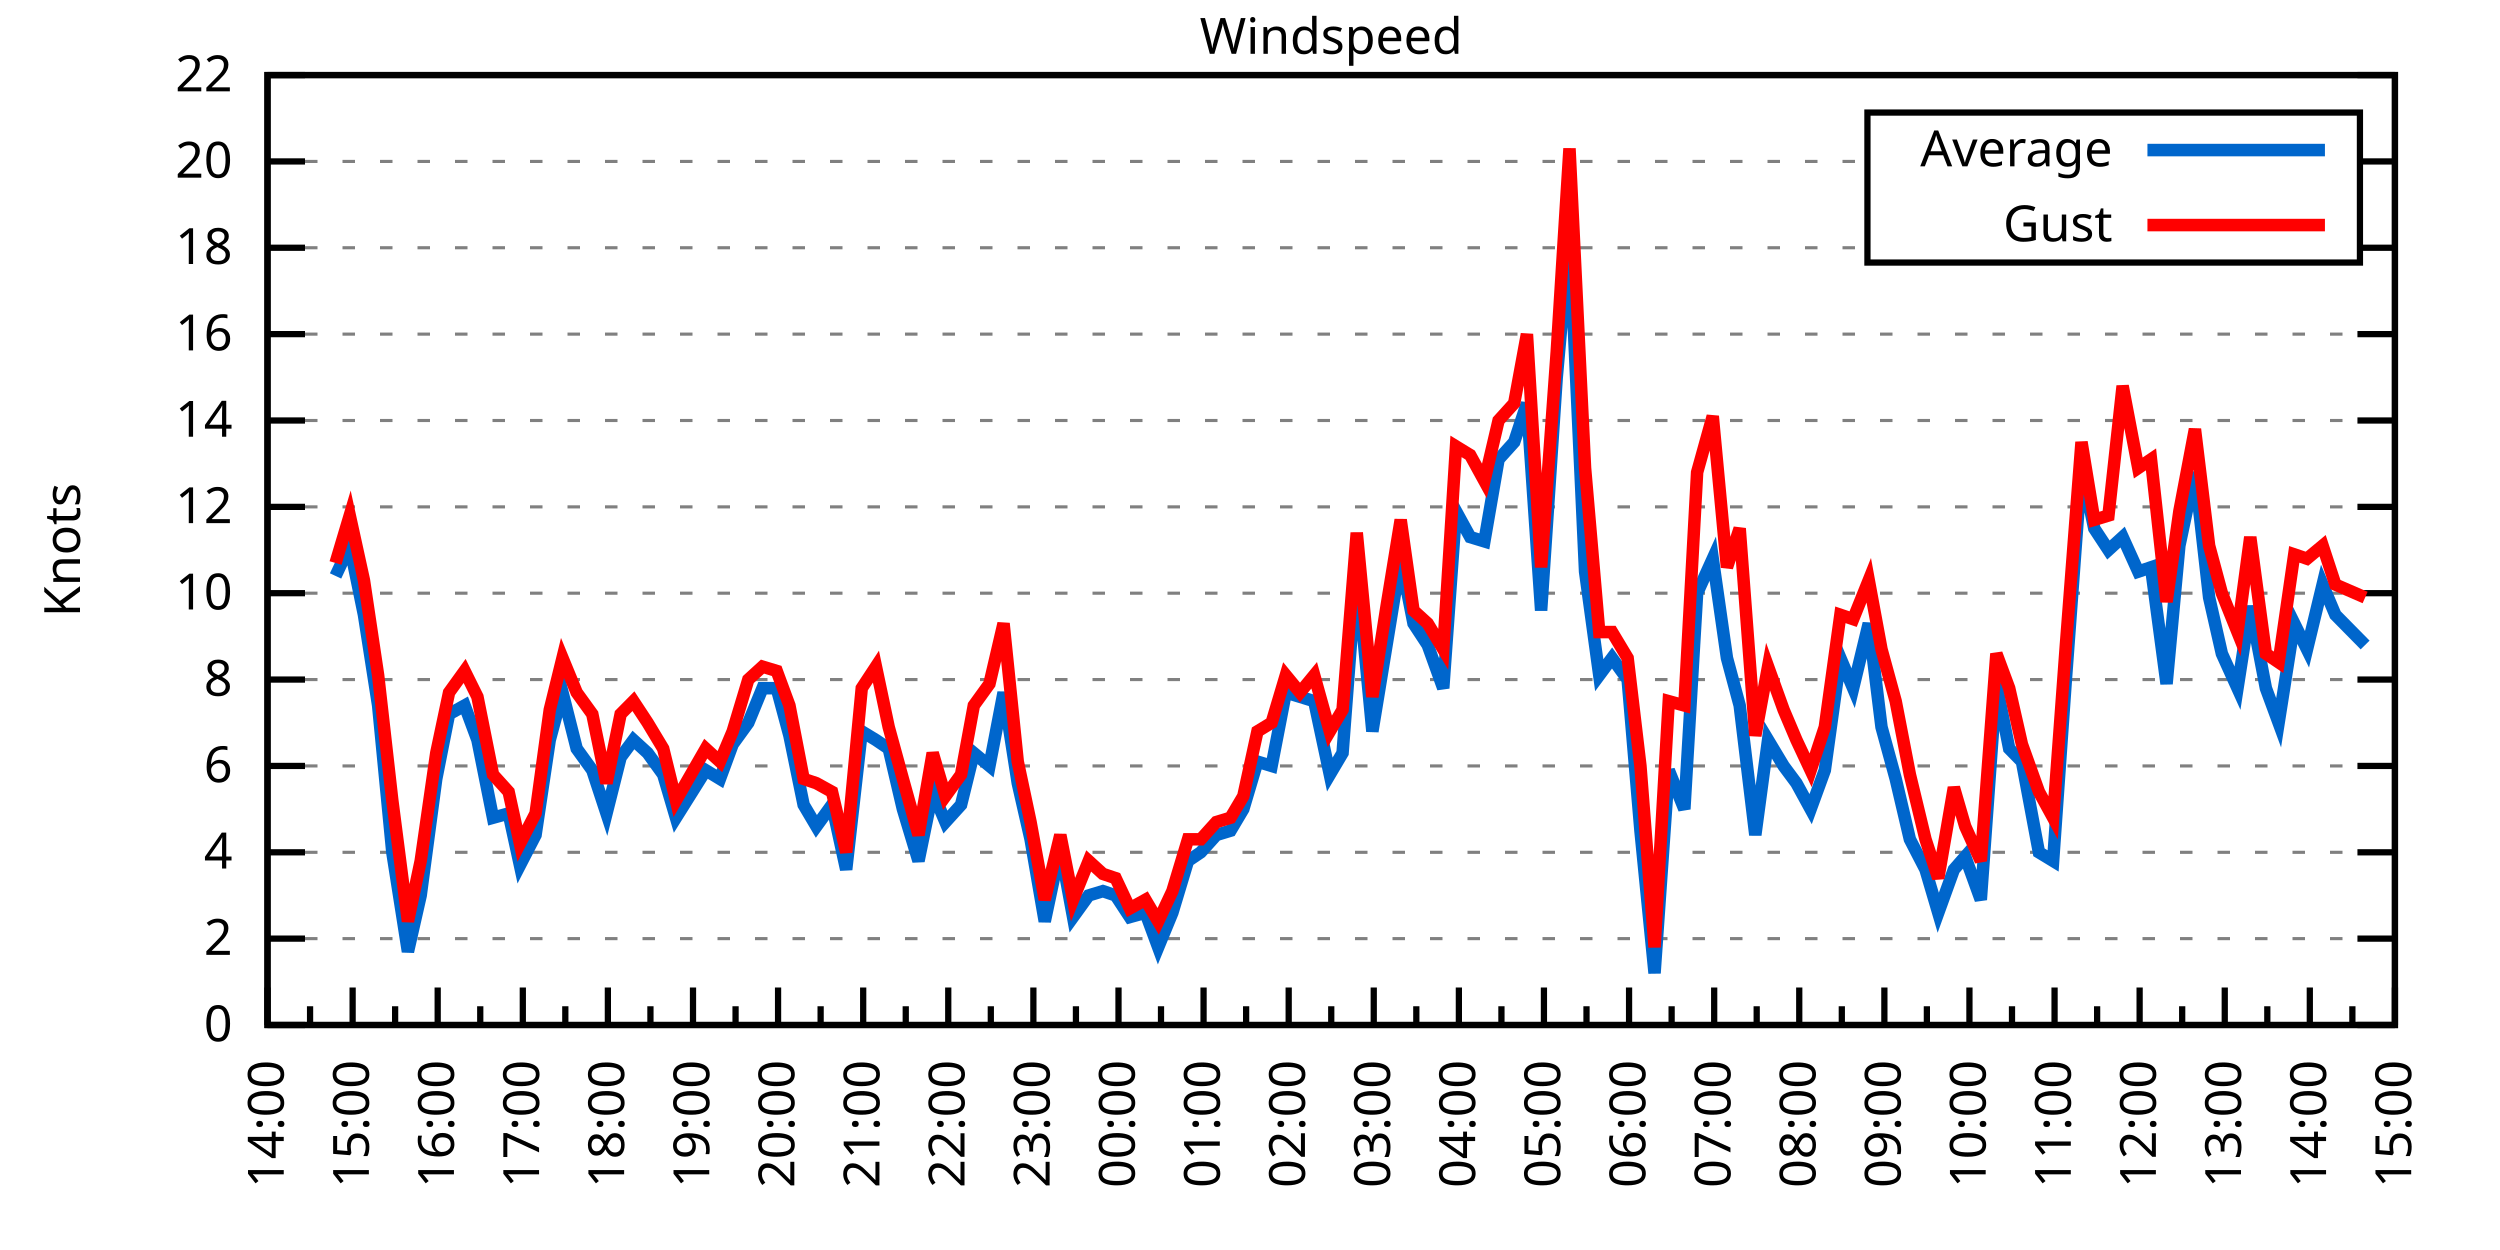
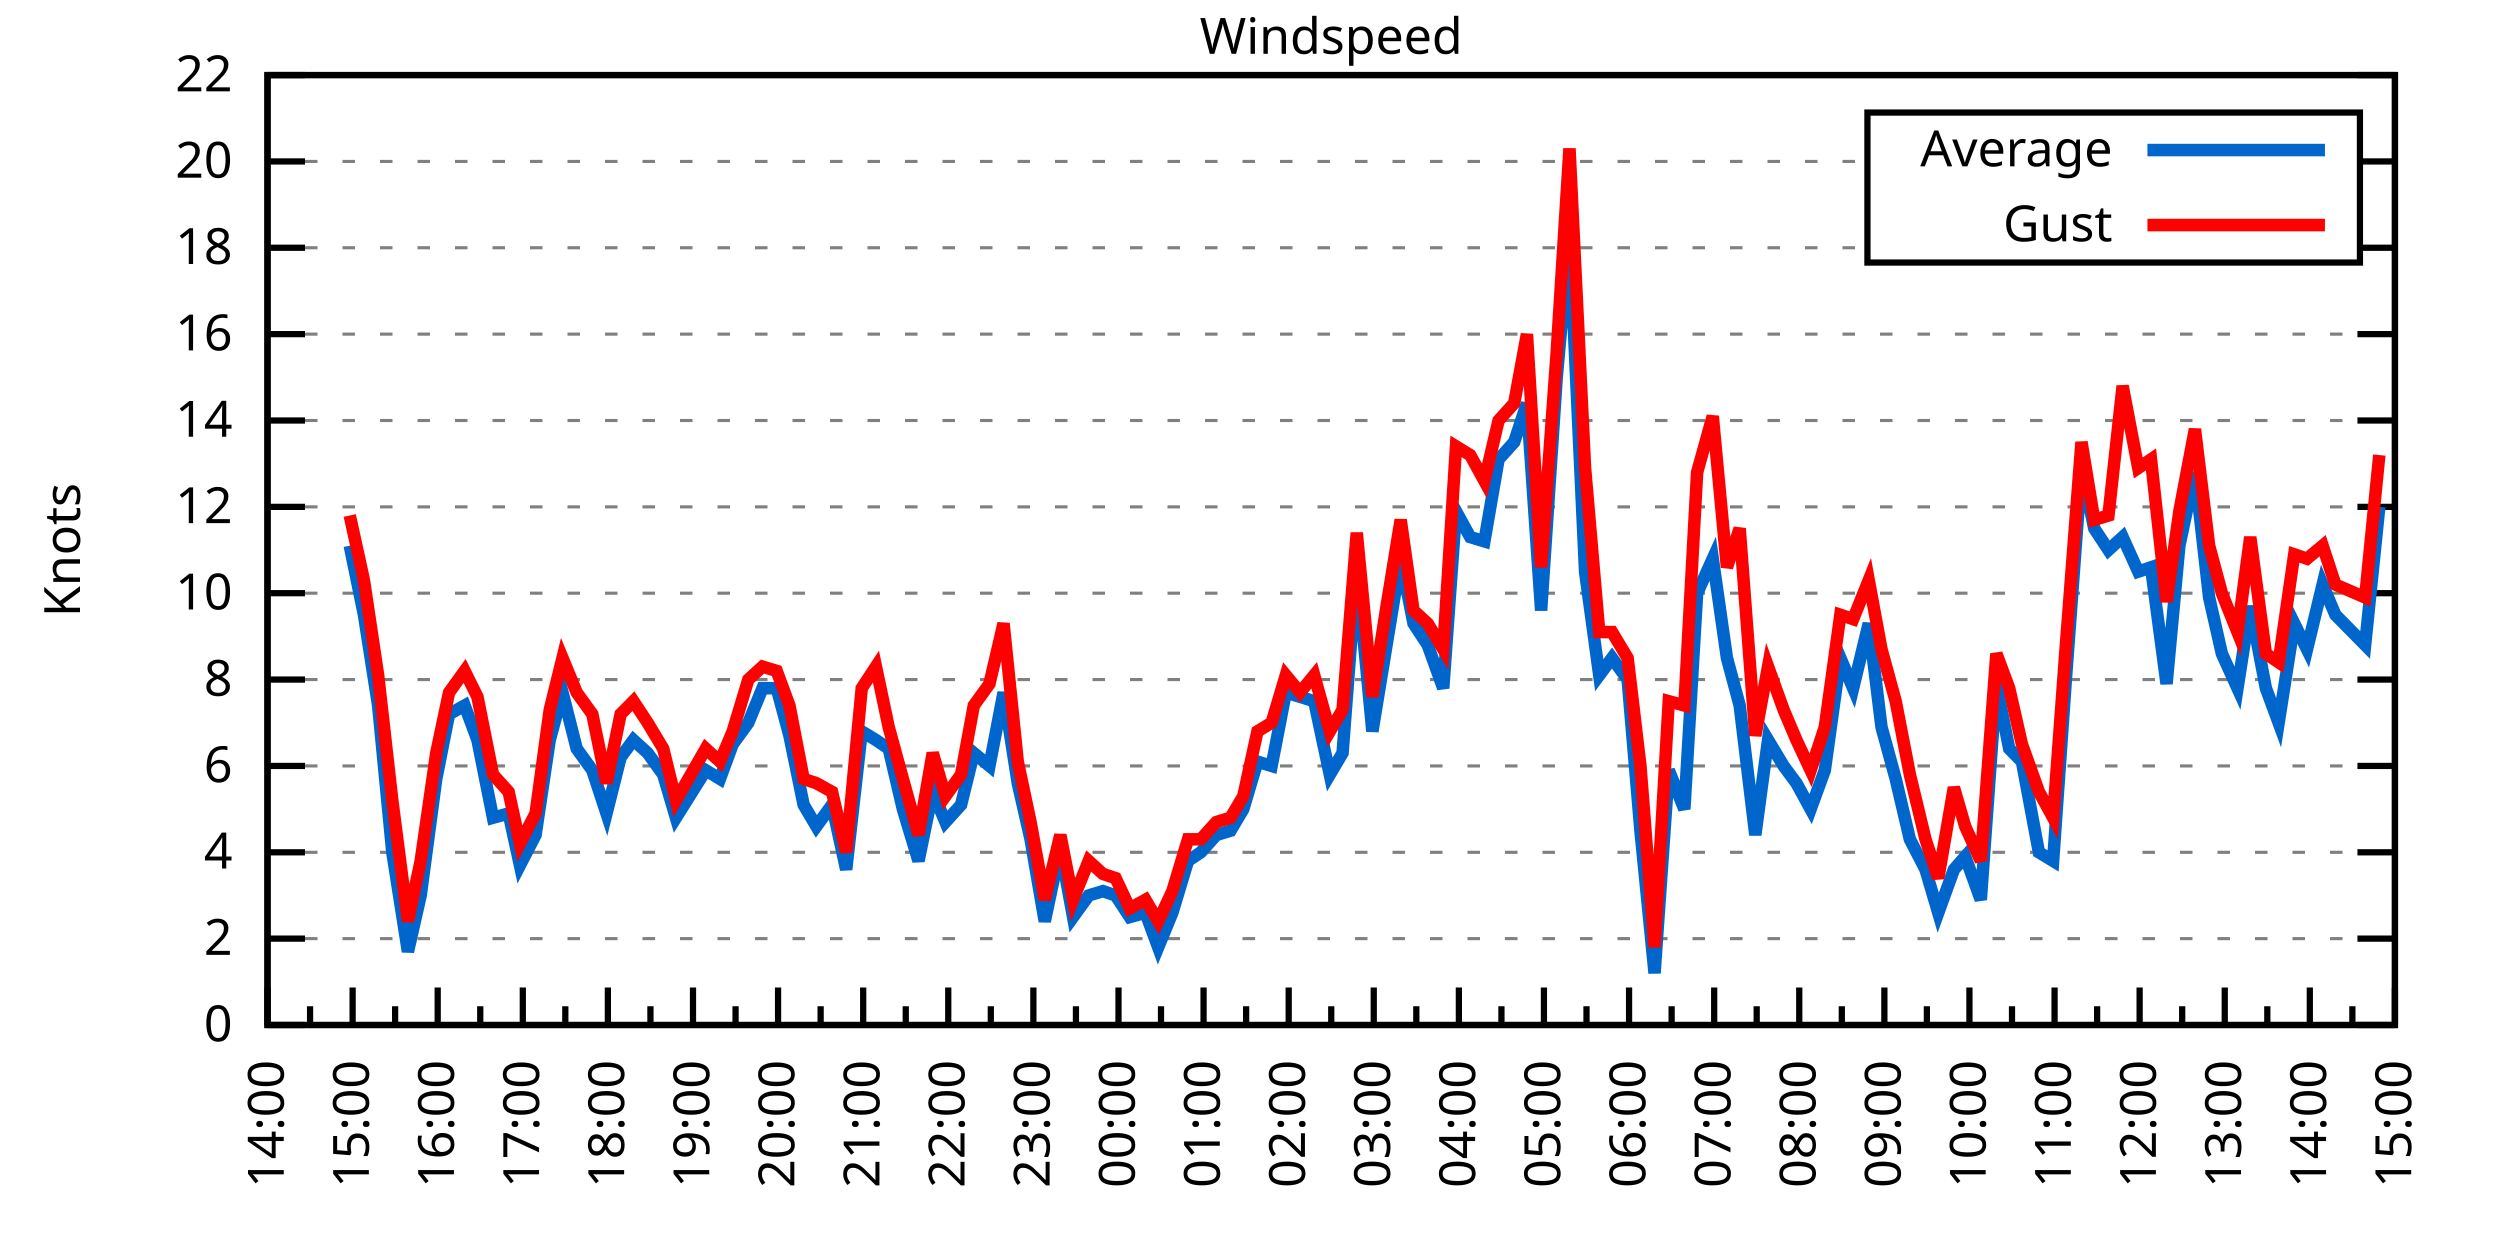
<svg xmlns="http://www.w3.org/2000/svg" xmlns:xlink="http://www.w3.org/1999/xlink" width="400" height="200" viewBox="0 0 400 200">
  <g id="gnuplot_canvas">
    <rect x="0" y="0" width="400" height="200" fill="none" />
    <defs>
      <circle id="gpDot" r="0.5" stroke-width="0.5" stroke="currentColor" />
      <path id="gpPt0" stroke-width="0.333" stroke="currentColor" d="M-1,0 h2 M0,-1 v2" />
      <path id="gpPt1" stroke-width="0.333" stroke="currentColor" d="M-1,-1 L1,1 M1,-1 L-1,1" />
      <path id="gpPt2" stroke-width="0.333" stroke="currentColor" d="M-1,0 L1,0 M0,-1 L0,1 M-1,-1 L1,1 M-1,1 L1,-1" />
      <rect id="gpPt3" stroke-width="0.333" stroke="currentColor" x="-1" y="-1" width="2" height="2" />
      <rect id="gpPt4" stroke-width="0.333" stroke="currentColor" fill="currentColor" x="-1" y="-1" width="2" height="2" />
      <circle id="gpPt5" stroke-width="0.333" stroke="currentColor" cx="0" cy="0" r="1" />
      <use xlink:href="#gpPt5" id="gpPt6" fill="currentColor" stroke="none" />
      <path id="gpPt7" stroke-width="0.333" stroke="currentColor" d="M0,-1.33 L-1.33,0.67 L1.33,0.67 z" />
      <use xlink:href="#gpPt7" id="gpPt8" fill="currentColor" stroke="none" />
      <use xlink:href="#gpPt7" id="gpPt9" stroke="currentColor" transform="rotate(180)" />
      <use xlink:href="#gpPt9" id="gpPt10" fill="currentColor" stroke="none" />
      <use xlink:href="#gpPt3" id="gpPt11" stroke="currentColor" transform="rotate(45)" />
      <use xlink:href="#gpPt11" id="gpPt12" fill="currentColor" stroke="none" />
      <path id="gpPt13" stroke-width="0.333" stroke="currentColor" d="M0,1.330 L1.265,0.411 L0.782,-1.067 L-0.782,-1.076 L-1.265,0.411 z" />
      <use xlink:href="#gpPt13" id="gpPt14" fill="currentColor" stroke="none" />
      <filter id="textbox" filterUnits="objectBoundingBox" x="0" y="0" height="1" width="1">
        <feFlood flood-color="white" flood-opacity="1" result="bgnd" />
        <feComposite in="SourceGraphic" in2="bgnd" operator="atop" />
      </filter>
      <filter id="greybox" filterUnits="objectBoundingBox" x="0" y="0" height="1" width="1">
        <feFlood flood-color="lightgrey" flood-opacity="1" result="grey" />
        <feComposite in="SourceGraphic" in2="grey" operator="atop" />
      </filter>
    </defs>
    <g fill="none" color="white" stroke="currentColor" stroke-width="1.00" stroke-linecap="butt" stroke-linejoin="miter">
</g>
    <g fill="none" color="black" stroke="currentColor" stroke-width="1.00" stroke-linecap="butt" stroke-linejoin="miter">
      <g stroke="none" shape-rendering="crispEdges">
        <polygon fill="rgb(255, 255, 255)" points="42.80,164.00 383.18,164.00 383.18,12.02 42.80,12.02 " />
      </g>
    </g>
    <g fill="none" color="black" stroke="currentColor" stroke-width="1.00" stroke-linecap="butt" stroke-linejoin="miter">
</g>
    <g fill="none" color="black" stroke="black" stroke-width="0.50" stroke-linecap="butt" stroke-linejoin="miter">
</g>
    <g fill="none" color="gray" stroke="currentColor" stroke-width="0.50" stroke-linecap="butt" stroke-linejoin="miter">
      <path stroke="gray" stroke-dasharray="2,4" class="gridline" d="M42.80,164.00 L383.19,164.00  " />
    </g>
    <g fill="none" color="gray" stroke="gray" stroke-width="1.00" stroke-linecap="butt" stroke-linejoin="miter">
</g>
    <g fill="none" color="black" stroke="currentColor" stroke-width="1.00" stroke-linecap="butt" stroke-linejoin="miter">
      <path stroke="black" d="M42.80,164.00 L48.80,164.00 M383.19,164.00 L377.19,164.00  " />
      <g transform="translate(37.20,166.60)" stroke="none" fill="black" font-family="Sans" font-size="8.00" text-anchor="end">
        <text>
          <tspan font-family="Sans"> 0</tspan>
        </text>
      </g>
    </g>
    <g fill="none" color="black" stroke="currentColor" stroke-width="1.00" stroke-linecap="butt" stroke-linejoin="miter">
</g>
    <g fill="none" color="black" stroke="black" stroke-width="0.50" stroke-linecap="butt" stroke-linejoin="miter">
</g>
    <g fill="none" color="gray" stroke="currentColor" stroke-width="0.50" stroke-linecap="butt" stroke-linejoin="miter">
      <path stroke="gray" stroke-dasharray="2,4" class="gridline" d="M42.80,150.18 L383.19,150.18  " />
    </g>
    <g fill="none" color="gray" stroke="gray" stroke-width="1.00" stroke-linecap="butt" stroke-linejoin="miter">
</g>
    <g fill="none" color="black" stroke="currentColor" stroke-width="1.00" stroke-linecap="butt" stroke-linejoin="miter">
      <path stroke="black" d="M42.80,150.18 L48.80,150.18 M383.19,150.18 L377.19,150.18  " />
      <g transform="translate(37.20,152.78)" stroke="none" fill="black" font-family="Sans" font-size="8.00" text-anchor="end">
        <text>
          <tspan font-family="Sans"> 2</tspan>
        </text>
      </g>
    </g>
    <g fill="none" color="black" stroke="currentColor" stroke-width="1.00" stroke-linecap="butt" stroke-linejoin="miter">
</g>
    <g fill="none" color="black" stroke="black" stroke-width="0.50" stroke-linecap="butt" stroke-linejoin="miter">
</g>
    <g fill="none" color="gray" stroke="currentColor" stroke-width="0.50" stroke-linecap="butt" stroke-linejoin="miter">
      <path stroke="gray" stroke-dasharray="2,4" class="gridline" d="M42.80,136.37 L383.19,136.37  " />
    </g>
    <g fill="none" color="gray" stroke="gray" stroke-width="1.00" stroke-linecap="butt" stroke-linejoin="miter">
</g>
    <g fill="none" color="black" stroke="currentColor" stroke-width="1.00" stroke-linecap="butt" stroke-linejoin="miter">
      <path stroke="black" d="M42.80,136.37 L48.80,136.37 M383.19,136.37 L377.19,136.37  " />
      <g transform="translate(37.20,138.97)" stroke="none" fill="black" font-family="Sans" font-size="8.00" text-anchor="end">
        <text>
          <tspan font-family="Sans"> 4</tspan>
        </text>
      </g>
    </g>
    <g fill="none" color="black" stroke="currentColor" stroke-width="1.00" stroke-linecap="butt" stroke-linejoin="miter">
</g>
    <g fill="none" color="black" stroke="black" stroke-width="0.50" stroke-linecap="butt" stroke-linejoin="miter">
</g>
    <g fill="none" color="gray" stroke="currentColor" stroke-width="0.50" stroke-linecap="butt" stroke-linejoin="miter">
      <path stroke="gray" stroke-dasharray="2,4" class="gridline" d="M42.80,122.55 L383.19,122.55  " />
    </g>
    <g fill="none" color="gray" stroke="gray" stroke-width="1.00" stroke-linecap="butt" stroke-linejoin="miter">
</g>
    <g fill="none" color="black" stroke="currentColor" stroke-width="1.00" stroke-linecap="butt" stroke-linejoin="miter">
      <path stroke="black" d="M42.80,122.55 L48.80,122.55 M383.19,122.55 L377.19,122.55  " />
      <g transform="translate(37.20,125.15)" stroke="none" fill="black" font-family="Sans" font-size="8.00" text-anchor="end">
        <text>
          <tspan font-family="Sans"> 6</tspan>
        </text>
      </g>
    </g>
    <g fill="none" color="black" stroke="currentColor" stroke-width="1.00" stroke-linecap="butt" stroke-linejoin="miter">
</g>
    <g fill="none" color="black" stroke="black" stroke-width="0.50" stroke-linecap="butt" stroke-linejoin="miter">
</g>
    <g fill="none" color="gray" stroke="currentColor" stroke-width="0.50" stroke-linecap="butt" stroke-linejoin="miter">
      <path stroke="gray" stroke-dasharray="2,4" class="gridline" d="M42.80,108.73 L383.19,108.73  " />
    </g>
    <g fill="none" color="gray" stroke="gray" stroke-width="1.00" stroke-linecap="butt" stroke-linejoin="miter">
</g>
    <g fill="none" color="black" stroke="currentColor" stroke-width="1.00" stroke-linecap="butt" stroke-linejoin="miter">
      <path stroke="black" d="M42.80,108.73 L48.80,108.73 M383.19,108.73 L377.19,108.73  " />
      <g transform="translate(37.20,111.33)" stroke="none" fill="black" font-family="Sans" font-size="8.00" text-anchor="end">
        <text>
          <tspan font-family="Sans"> 8</tspan>
        </text>
      </g>
    </g>
    <g fill="none" color="black" stroke="currentColor" stroke-width="1.00" stroke-linecap="butt" stroke-linejoin="miter">
</g>
    <g fill="none" color="black" stroke="black" stroke-width="0.50" stroke-linecap="butt" stroke-linejoin="miter">
</g>
    <g fill="none" color="gray" stroke="currentColor" stroke-width="0.50" stroke-linecap="butt" stroke-linejoin="miter">
      <path stroke="gray" stroke-dasharray="2,4" class="gridline" d="M42.80,94.91 L383.19,94.91  " />
    </g>
    <g fill="none" color="gray" stroke="gray" stroke-width="1.00" stroke-linecap="butt" stroke-linejoin="miter">
</g>
    <g fill="none" color="black" stroke="currentColor" stroke-width="1.00" stroke-linecap="butt" stroke-linejoin="miter">
      <path stroke="black" d="M42.80,94.91 L48.80,94.91 M383.19,94.91 L377.19,94.91  " />
      <g transform="translate(37.20,97.51)" stroke="none" fill="black" font-family="Sans" font-size="8.00" text-anchor="end">
        <text>
          <tspan font-family="Sans"> 10</tspan>
        </text>
      </g>
    </g>
    <g fill="none" color="black" stroke="currentColor" stroke-width="1.00" stroke-linecap="butt" stroke-linejoin="miter">
</g>
    <g fill="none" color="black" stroke="black" stroke-width="0.50" stroke-linecap="butt" stroke-linejoin="miter">
</g>
    <g fill="none" color="gray" stroke="currentColor" stroke-width="0.50" stroke-linecap="butt" stroke-linejoin="miter">
      <path stroke="gray" stroke-dasharray="2,4" class="gridline" d="M42.80,81.10 L383.19,81.10  " />
    </g>
    <g fill="none" color="gray" stroke="gray" stroke-width="1.00" stroke-linecap="butt" stroke-linejoin="miter">
</g>
    <g fill="none" color="black" stroke="currentColor" stroke-width="1.00" stroke-linecap="butt" stroke-linejoin="miter">
      <path stroke="black" d="M42.80,81.10 L48.80,81.10 M383.19,81.10 L377.19,81.10  " />
      <g transform="translate(37.20,83.70)" stroke="none" fill="black" font-family="Sans" font-size="8.00" text-anchor="end">
        <text>
          <tspan font-family="Sans"> 12</tspan>
        </text>
      </g>
    </g>
    <g fill="none" color="black" stroke="currentColor" stroke-width="1.00" stroke-linecap="butt" stroke-linejoin="miter">
</g>
    <g fill="none" color="black" stroke="black" stroke-width="0.50" stroke-linecap="butt" stroke-linejoin="miter">
</g>
    <g fill="none" color="gray" stroke="currentColor" stroke-width="0.50" stroke-linecap="butt" stroke-linejoin="miter">
      <path stroke="gray" stroke-dasharray="2,4" class="gridline" d="M42.80,67.28 L383.19,67.28  " />
    </g>
    <g fill="none" color="gray" stroke="gray" stroke-width="1.00" stroke-linecap="butt" stroke-linejoin="miter">
</g>
    <g fill="none" color="black" stroke="currentColor" stroke-width="1.00" stroke-linecap="butt" stroke-linejoin="miter">
      <path stroke="black" d="M42.80,67.28 L48.80,67.28 M383.19,67.28 L377.19,67.28  " />
      <g transform="translate(37.20,69.88)" stroke="none" fill="black" font-family="Sans" font-size="8.00" text-anchor="end">
        <text>
          <tspan font-family="Sans"> 14</tspan>
        </text>
      </g>
    </g>
    <g fill="none" color="black" stroke="currentColor" stroke-width="1.00" stroke-linecap="butt" stroke-linejoin="miter">
</g>
    <g fill="none" color="black" stroke="black" stroke-width="0.50" stroke-linecap="butt" stroke-linejoin="miter">
</g>
    <g fill="none" color="gray" stroke="currentColor" stroke-width="0.50" stroke-linecap="butt" stroke-linejoin="miter">
      <path stroke="gray" stroke-dasharray="2,4" class="gridline" d="M42.80,53.46 L383.19,53.46  " />
    </g>
    <g fill="none" color="gray" stroke="gray" stroke-width="1.00" stroke-linecap="butt" stroke-linejoin="miter">
</g>
    <g fill="none" color="black" stroke="currentColor" stroke-width="1.00" stroke-linecap="butt" stroke-linejoin="miter">
      <path stroke="black" d="M42.80,53.46 L48.80,53.46 M383.19,53.46 L377.19,53.46  " />
      <g transform="translate(37.20,56.06)" stroke="none" fill="black" font-family="Sans" font-size="8.00" text-anchor="end">
        <text>
          <tspan font-family="Sans"> 16</tspan>
        </text>
      </g>
    </g>
    <g fill="none" color="black" stroke="currentColor" stroke-width="1.00" stroke-linecap="butt" stroke-linejoin="miter">
</g>
    <g fill="none" color="black" stroke="black" stroke-width="0.50" stroke-linecap="butt" stroke-linejoin="miter">
</g>
    <g fill="none" color="gray" stroke="currentColor" stroke-width="0.50" stroke-linecap="butt" stroke-linejoin="miter">
      <path stroke="gray" stroke-dasharray="2,4" class="gridline" d="M42.80,39.64 L298.79,39.64 M377.59,39.64 L383.19,39.64  " />
    </g>
    <g fill="none" color="gray" stroke="gray" stroke-width="1.00" stroke-linecap="butt" stroke-linejoin="miter">
</g>
    <g fill="none" color="black" stroke="currentColor" stroke-width="1.00" stroke-linecap="butt" stroke-linejoin="miter">
      <path stroke="black" d="M42.80,39.64 L48.80,39.64 M383.19,39.64 L377.19,39.64  " />
      <g transform="translate(37.20,42.24)" stroke="none" fill="black" font-family="Sans" font-size="8.00" text-anchor="end">
        <text>
          <tspan font-family="Sans"> 18</tspan>
        </text>
      </g>
    </g>
    <g fill="none" color="black" stroke="currentColor" stroke-width="1.00" stroke-linecap="butt" stroke-linejoin="miter">
</g>
    <g fill="none" color="black" stroke="black" stroke-width="0.50" stroke-linecap="butt" stroke-linejoin="miter">
</g>
    <g fill="none" color="gray" stroke="currentColor" stroke-width="0.50" stroke-linecap="butt" stroke-linejoin="miter">
      <path stroke="gray" stroke-dasharray="2,4" class="gridline" d="M42.80,25.83 L298.79,25.83 M377.59,25.83 L383.19,25.83  " />
    </g>
    <g fill="none" color="gray" stroke="gray" stroke-width="1.00" stroke-linecap="butt" stroke-linejoin="miter">
</g>
    <g fill="none" color="black" stroke="currentColor" stroke-width="1.00" stroke-linecap="butt" stroke-linejoin="miter">
      <path stroke="black" d="M42.80,25.83 L48.80,25.83 M383.19,25.83 L377.19,25.83  " />
      <g transform="translate(37.20,28.43)" stroke="none" fill="black" font-family="Sans" font-size="8.00" text-anchor="end">
        <text>
          <tspan font-family="Sans"> 20</tspan>
        </text>
      </g>
    </g>
    <g fill="none" color="black" stroke="currentColor" stroke-width="1.00" stroke-linecap="butt" stroke-linejoin="miter">
</g>
    <g fill="none" color="black" stroke="black" stroke-width="0.50" stroke-linecap="butt" stroke-linejoin="miter">
</g>
    <g fill="none" color="gray" stroke="currentColor" stroke-width="0.50" stroke-linecap="butt" stroke-linejoin="miter">
      <path stroke="gray" stroke-dasharray="2,4" class="gridline" d="M42.80,12.01 L383.19,12.01  " />
    </g>
    <g fill="none" color="gray" stroke="gray" stroke-width="1.00" stroke-linecap="butt" stroke-linejoin="miter">
</g>
    <g fill="none" color="black" stroke="currentColor" stroke-width="1.00" stroke-linecap="butt" stroke-linejoin="miter">
      <path stroke="black" d="M42.80,12.01 L48.80,12.01 M383.19,12.01 L377.19,12.01  " />
      <g transform="translate(37.20,14.61)" stroke="none" fill="black" font-family="Sans" font-size="8.00" text-anchor="end">
        <text>
          <tspan font-family="Sans"> 22</tspan>
        </text>
      </g>
    </g>
    <g fill="none" color="black" stroke="currentColor" stroke-width="1.00" stroke-linecap="butt" stroke-linejoin="miter">
      <path stroke="black" d="M42.80,164.00 L42.80,158.00  " />
      <g transform="translate(45.40,169.60) rotate(270)" stroke="none" fill="black" font-family="Sans" font-size="8.00" text-anchor="end">
        <text>
          <tspan font-family="Sans">14:00</tspan>
        </text>
      </g>
    </g>
    <g fill="none" color="black" stroke="currentColor" stroke-width="1.00" stroke-linecap="butt" stroke-linejoin="miter">
      <path stroke="black" d="M49.61,164.00 L49.61,161.00 M56.42,164.00 L56.42,158.00  " />
      <g transform="translate(59.02,169.60) rotate(270)" stroke="none" fill="black" font-family="Sans" font-size="8.00" text-anchor="end">
        <text>
          <tspan font-family="Sans">15:00</tspan>
        </text>
      </g>
    </g>
    <g fill="none" color="black" stroke="currentColor" stroke-width="1.00" stroke-linecap="butt" stroke-linejoin="miter">
      <path stroke="black" d="M63.22,164.00 L63.22,161.00 M70.03,164.00 L70.03,158.00  " />
      <g transform="translate(72.63,169.60) rotate(270)" stroke="none" fill="black" font-family="Sans" font-size="8.00" text-anchor="end">
        <text>
          <tspan font-family="Sans">16:00</tspan>
        </text>
      </g>
    </g>
    <g fill="none" color="black" stroke="currentColor" stroke-width="1.00" stroke-linecap="butt" stroke-linejoin="miter">
      <path stroke="black" d="M76.84,164.00 L76.84,161.00 M83.65,164.00 L83.65,158.00  " />
      <g transform="translate(86.25,169.60) rotate(270)" stroke="none" fill="black" font-family="Sans" font-size="8.00" text-anchor="end">
        <text>
          <tspan font-family="Sans">17:00</tspan>
        </text>
      </g>
    </g>
    <g fill="none" color="black" stroke="currentColor" stroke-width="1.00" stroke-linecap="butt" stroke-linejoin="miter">
      <path stroke="black" d="M90.45,164.00 L90.45,161.00 M97.26,164.00 L97.26,158.00  " />
      <g transform="translate(99.86,169.60) rotate(270)" stroke="none" fill="black" font-family="Sans" font-size="8.00" text-anchor="end">
        <text>
          <tspan font-family="Sans">18:00</tspan>
        </text>
      </g>
    </g>
    <g fill="none" color="black" stroke="currentColor" stroke-width="1.00" stroke-linecap="butt" stroke-linejoin="miter">
      <path stroke="black" d="M104.07,164.00 L104.07,161.00 M110.88,164.00 L110.88,158.00  " />
      <g transform="translate(113.48,169.60) rotate(270)" stroke="none" fill="black" font-family="Sans" font-size="8.00" text-anchor="end">
        <text>
          <tspan font-family="Sans">19:00</tspan>
        </text>
      </g>
    </g>
    <g fill="none" color="black" stroke="currentColor" stroke-width="1.00" stroke-linecap="butt" stroke-linejoin="miter">
      <path stroke="black" d="M117.69,164.00 L117.69,161.00 M124.49,164.00 L124.49,158.00  " />
      <g transform="translate(127.09,169.60) rotate(270)" stroke="none" fill="black" font-family="Sans" font-size="8.00" text-anchor="end">
        <text>
          <tspan font-family="Sans">20:00</tspan>
        </text>
      </g>
    </g>
    <g fill="none" color="black" stroke="currentColor" stroke-width="1.00" stroke-linecap="butt" stroke-linejoin="miter">
      <path stroke="black" d="M131.30,164.00 L131.30,161.00 M138.11,164.00 L138.11,158.00  " />
      <g transform="translate(140.71,169.60) rotate(270)" stroke="none" fill="black" font-family="Sans" font-size="8.00" text-anchor="end">
        <text>
          <tspan font-family="Sans">21:00</tspan>
        </text>
      </g>
    </g>
    <g fill="none" color="black" stroke="currentColor" stroke-width="1.00" stroke-linecap="butt" stroke-linejoin="miter">
      <path stroke="black" d="M144.92,164.00 L144.92,161.00 M151.72,164.00 L151.72,158.00  " />
      <g transform="translate(154.32,169.60) rotate(270)" stroke="none" fill="black" font-family="Sans" font-size="8.00" text-anchor="end">
        <text>
          <tspan font-family="Sans">22:00</tspan>
        </text>
      </g>
    </g>
    <g fill="none" color="black" stroke="currentColor" stroke-width="1.00" stroke-linecap="butt" stroke-linejoin="miter">
      <path stroke="black" d="M158.53,164.00 L158.53,161.00 M165.34,164.00 L165.34,158.00  " />
      <g transform="translate(167.94,169.60) rotate(270)" stroke="none" fill="black" font-family="Sans" font-size="8.00" text-anchor="end">
        <text>
          <tspan font-family="Sans">23:00</tspan>
        </text>
      </g>
    </g>
    <g fill="none" color="black" stroke="currentColor" stroke-width="1.00" stroke-linecap="butt" stroke-linejoin="miter">
      <path stroke="black" d="M172.15,164.00 L172.15,161.00 M178.96,164.00 L178.96,158.00  " />
      <g transform="translate(181.56,169.60) rotate(270)" stroke="none" fill="black" font-family="Sans" font-size="8.00" text-anchor="end">
        <text>
          <tspan font-family="Sans">00:00</tspan>
        </text>
      </g>
    </g>
    <g fill="none" color="black" stroke="currentColor" stroke-width="1.00" stroke-linecap="butt" stroke-linejoin="miter">
      <path stroke="black" d="M185.76,164.00 L185.76,161.00 M192.57,164.00 L192.57,158.00  " />
      <g transform="translate(195.17,169.60) rotate(270)" stroke="none" fill="black" font-family="Sans" font-size="8.00" text-anchor="end">
        <text>
          <tspan font-family="Sans">01:00</tspan>
        </text>
      </g>
    </g>
    <g fill="none" color="black" stroke="currentColor" stroke-width="1.00" stroke-linecap="butt" stroke-linejoin="miter">
      <path stroke="black" d="M199.38,164.00 L199.38,161.00 M206.19,164.00 L206.19,158.00  " />
      <g transform="translate(208.79,169.60) rotate(270)" stroke="none" fill="black" font-family="Sans" font-size="8.00" text-anchor="end">
        <text>
          <tspan font-family="Sans">02:00</tspan>
        </text>
      </g>
    </g>
    <g fill="none" color="black" stroke="currentColor" stroke-width="1.00" stroke-linecap="butt" stroke-linejoin="miter">
      <path stroke="black" d="M213.00,164.00 L213.00,161.00 M219.80,164.00 L219.80,158.00  " />
      <g transform="translate(222.40,169.60) rotate(270)" stroke="none" fill="black" font-family="Sans" font-size="8.00" text-anchor="end">
        <text>
          <tspan font-family="Sans">03:00</tspan>
        </text>
      </g>
    </g>
    <g fill="none" color="black" stroke="currentColor" stroke-width="1.00" stroke-linecap="butt" stroke-linejoin="miter">
      <path stroke="black" d="M226.61,164.00 L226.61,161.00 M233.42,164.00 L233.42,158.00  " />
      <g transform="translate(236.02,169.60) rotate(270)" stroke="none" fill="black" font-family="Sans" font-size="8.00" text-anchor="end">
        <text>
          <tspan font-family="Sans">04:00</tspan>
        </text>
      </g>
    </g>
    <g fill="none" color="black" stroke="currentColor" stroke-width="1.00" stroke-linecap="butt" stroke-linejoin="miter">
      <path stroke="black" d="M240.23,164.00 L240.23,161.00 M247.03,164.00 L247.03,158.00  " />
      <g transform="translate(249.63,169.60) rotate(270)" stroke="none" fill="black" font-family="Sans" font-size="8.00" text-anchor="end">
        <text>
          <tspan font-family="Sans">05:00</tspan>
        </text>
      </g>
    </g>
    <g fill="none" color="black" stroke="currentColor" stroke-width="1.00" stroke-linecap="butt" stroke-linejoin="miter">
      <path stroke="black" d="M253.84,164.00 L253.84,161.00 M260.65,164.00 L260.65,158.00  " />
      <g transform="translate(263.25,169.60) rotate(270)" stroke="none" fill="black" font-family="Sans" font-size="8.00" text-anchor="end">
        <text>
          <tspan font-family="Sans">06:00</tspan>
        </text>
      </g>
    </g>
    <g fill="none" color="black" stroke="currentColor" stroke-width="1.00" stroke-linecap="butt" stroke-linejoin="miter">
      <path stroke="black" d="M267.46,164.00 L267.46,161.00 M274.27,164.00 L274.27,158.00  " />
      <g transform="translate(276.87,169.60) rotate(270)" stroke="none" fill="black" font-family="Sans" font-size="8.00" text-anchor="end">
        <text>
          <tspan font-family="Sans">07:00</tspan>
        </text>
      </g>
    </g>
    <g fill="none" color="black" stroke="currentColor" stroke-width="1.00" stroke-linecap="butt" stroke-linejoin="miter">
      <path stroke="black" d="M281.07,164.00 L281.07,161.00 M287.88,164.00 L287.88,158.00  " />
      <g transform="translate(290.48,169.60) rotate(270)" stroke="none" fill="black" font-family="Sans" font-size="8.00" text-anchor="end">
        <text>
          <tspan font-family="Sans">08:00</tspan>
        </text>
      </g>
    </g>
    <g fill="none" color="black" stroke="currentColor" stroke-width="1.00" stroke-linecap="butt" stroke-linejoin="miter">
      <path stroke="black" d="M294.69,164.00 L294.69,161.00 M301.50,164.00 L301.50,158.00  " />
      <g transform="translate(304.10,169.60) rotate(270)" stroke="none" fill="black" font-family="Sans" font-size="8.00" text-anchor="end">
        <text>
          <tspan font-family="Sans">09:00</tspan>
        </text>
      </g>
    </g>
    <g fill="none" color="black" stroke="currentColor" stroke-width="1.00" stroke-linecap="butt" stroke-linejoin="miter">
      <path stroke="black" d="M308.30,164.00 L308.30,161.00 M315.11,164.00 L315.11,158.00  " />
      <g transform="translate(317.71,169.60) rotate(270)" stroke="none" fill="black" font-family="Sans" font-size="8.00" text-anchor="end">
        <text>
          <tspan font-family="Sans">10:00</tspan>
        </text>
      </g>
    </g>
    <g fill="none" color="black" stroke="currentColor" stroke-width="1.00" stroke-linecap="butt" stroke-linejoin="miter">
      <path stroke="black" d="M321.92,164.00 L321.92,161.00 M328.73,164.00 L328.73,158.00  " />
      <g transform="translate(331.33,169.60) rotate(270)" stroke="none" fill="black" font-family="Sans" font-size="8.00" text-anchor="end">
        <text>
          <tspan font-family="Sans">11:00</tspan>
        </text>
      </g>
    </g>
    <g fill="none" color="black" stroke="currentColor" stroke-width="1.00" stroke-linecap="butt" stroke-linejoin="miter">
      <path stroke="black" d="M335.54,164.00 L335.54,161.00 M342.34,164.00 L342.34,158.00  " />
      <g transform="translate(344.94,169.60) rotate(270)" stroke="none" fill="black" font-family="Sans" font-size="8.00" text-anchor="end">
        <text>
          <tspan font-family="Sans">12:00</tspan>
        </text>
      </g>
    </g>
    <g fill="none" color="black" stroke="currentColor" stroke-width="1.00" stroke-linecap="butt" stroke-linejoin="miter">
      <path stroke="black" d="M349.15,164.00 L349.15,161.00 M355.96,164.00 L355.96,158.00  " />
      <g transform="translate(358.56,169.60) rotate(270)" stroke="none" fill="black" font-family="Sans" font-size="8.00" text-anchor="end">
        <text>
          <tspan font-family="Sans">13:00</tspan>
        </text>
      </g>
    </g>
    <g fill="none" color="black" stroke="currentColor" stroke-width="1.00" stroke-linecap="butt" stroke-linejoin="miter">
      <path stroke="black" d="M362.77,164.00 L362.77,161.00 M369.57,164.00 L369.57,158.00  " />
      <g transform="translate(372.17,169.60) rotate(270)" stroke="none" fill="black" font-family="Sans" font-size="8.00" text-anchor="end">
        <text>
          <tspan font-family="Sans">14:00</tspan>
        </text>
      </g>
    </g>
    <g fill="none" color="black" stroke="currentColor" stroke-width="1.00" stroke-linecap="butt" stroke-linejoin="miter">
      <path stroke="black" d="M376.38,164.00 L376.38,161.00 M383.19,164.00 L383.19,158.00  " />
      <g transform="translate(385.79,169.60) rotate(270)" stroke="none" fill="black" font-family="Sans" font-size="8.00" text-anchor="end">
        <text>
          <tspan font-family="Sans">15:00</tspan>
        </text>
      </g>
    </g>
    <g fill="none" color="black" stroke="currentColor" stroke-width="1.00" stroke-linecap="butt" stroke-linejoin="miter">
</g>
    <g fill="none" color="black" stroke="currentColor" stroke-width="1.00" stroke-linecap="butt" stroke-linejoin="miter">
      <path stroke="black" d="M42.80,12.01 L42.80,164.00 L383.19,164.00 L383.19,12.01 L42.80,12.01 Z  " />
    </g>
    <g fill="none" color="black" stroke="currentColor" stroke-width="1.00" stroke-linecap="butt" stroke-linejoin="miter">
      <g transform="translate(12.80,88.01) rotate(270)" stroke="none" fill="black" font-family="Sans" font-size="8.00" text-anchor="middle">
        <text>
          <tspan font-family="Sans">Knots</tspan>
        </text>
      </g>
    </g>
    <g fill="none" color="black" stroke="currentColor" stroke-width="1.00" stroke-linecap="butt" stroke-linejoin="miter">
</g>
    <g fill="none" color="black" stroke="currentColor" stroke-width="1.00" stroke-linecap="butt" stroke-linejoin="miter">
      <path stroke="black" d="M298.79,42.01 L298.79,18.01 L377.59,18.01 L377.59,42.01 L298.79,42.01 Z  " />
    </g>
    <g id="Windspeed_plot_1">
      <g fill="none" color="white" stroke="black" stroke-width="2.00" stroke-linecap="butt" stroke-linejoin="miter">
</g>
      <g fill="none" color="black" stroke="currentColor" stroke-width="2.00" stroke-linecap="butt" stroke-linejoin="miter">
        <g transform="translate(337.99,26.61)" stroke="none" fill="black" font-family="Sans" font-size="8.00" text-anchor="end">
          <text>
            <tspan font-family="Sans">Average</tspan>
          </text>
        </g>
      </g>
      <g fill="none" color="black" stroke="currentColor" stroke-width="2.00" stroke-linecap="butt" stroke-linejoin="miter">
-         <path stroke="rgb(  0, 102, 204)" d="M343.59,24.01 L371.99,24.01 M53.69,92.15 L55.96,87.31 L58.23,98.37 L60.50,112.88 L62.77,136.37 L65.27,152.26   L67.31,143.27 L69.80,124.62 L71.85,114.26 L74.34,112.88 L76.39,118.40 L78.88,130.84 L81.38,130.15 L83.19,138.44   L85.69,133.60 L87.96,118.40 L90.00,110.80 L92.27,119.78 L94.77,123.24 L97.04,130.15 L99.30,121.17 L101.35,118.40   L103.62,120.48 L106.11,123.93 L108.15,130.84 L112.92,123.24 L115.19,124.62 L117.23,119.09 L119.73,115.64 L122.00,110.11   L124.27,110.11 L126.31,117.71 L128.58,128.77 L130.62,132.22 L133.12,128.77 L135.39,139.13 L137.88,117.02 L140.15,118.40   L142.19,119.78 L144.46,129.46 L146.96,137.75 L149.23,126.69 L151.27,131.53 L153.77,128.77 L155.81,120.48 L158.31,122.55   L160.57,110.80 L162.84,125.31 L164.89,134.29 L167.16,147.42 L169.65,135.67 L171.69,146.73 L174.19,143.27 L176.46,142.58   L178.50,143.27 L180.77,146.73 L183.27,146.04 L185.31,151.56 L187.58,146.04 L190.08,137.75 L192.12,136.37 L194.61,133.60   L196.88,132.91 L198.93,129.46 L201.19,121.86 L203.46,122.55 L205.73,110.80 L208.00,111.49 L210.27,112.19 L212.77,123.93   L214.81,120.48 L217.08,90.77 L219.58,117.02 L221.85,103.20 L224.11,89.39 L226.16,99.75 L228.43,103.20 L230.92,110.11   L232.96,81.79 L235.23,85.93 L237.50,86.62 L239.77,73.50 L242.27,70.73 L244.31,64.52 L246.58,97.68 L249.08,60.37   L251.12,37.57 L253.61,91.46 L255.88,108.04 L257.93,105.28 L260.42,108.73 L262.47,132.91 L264.73,155.71 L267.00,123.24   L269.50,129.46 L271.54,94.91 L274.04,89.39 L276.31,105.28 L278.35,112.88 L280.85,133.60 L282.89,118.40 L285.38,122.55   L287.43,125.31 L289.70,129.46 L291.97,123.24 L294.46,105.28 L296.50,110.11 L299.00,99.75 L301.04,116.33 L303.31,124.62   L305.58,134.29 L308.08,139.13 L310.12,146.04 L312.62,139.13 L314.43,137.06 L316.93,143.96 L319.42,109.42 L321.47,119.78   L323.51,121.86 L326.23,136.37 L328.50,137.75 L330.54,108.73 L333.04,74.88 L335.08,84.55 L337.35,88.00 L339.62,85.93   L342.12,91.46 L344.16,90.77 L346.65,109.42 L348.70,87.31 L351.19,75.57 L353.46,95.60 L355.50,104.59 L358.00,110.11   L360.04,96.99 L362.54,110.11 L364.58,115.64 L367.08,99.75 L369.12,103.89 L371.62,93.53 L373.66,98.37 L378.42,103.20    " />
+         <path stroke="rgb(  0, 102, 204)" d="M343.59,24.01 L371.99,24.01 M55.96,87.31 L58.23,98.37 L60.50,112.88 L62.77,136.37 L65.27,152.26 L67.31,143.27   L69.80,124.62 L71.85,114.26 L74.34,112.88 L76.39,118.40 L78.88,130.84 L81.38,130.15 L83.19,138.44 L85.69,133.60   L87.96,118.40 L90.00,110.80 L92.27,119.78 L94.77,123.24 L97.04,130.15 L99.30,121.17 L101.35,118.40 L103.62,120.48   L106.11,123.93 L108.15,130.84 L112.92,123.24 L115.19,124.62 L117.23,119.09 L119.73,115.64 L122.00,110.11 L124.27,110.11   L126.31,117.71 L128.58,128.77 L130.62,132.22 L133.12,128.77 L135.39,139.13 L137.88,117.02 L140.15,118.40 L142.19,119.78   L144.46,129.46 L146.96,137.75 L149.23,126.69 L151.27,131.53 L153.77,128.77 L155.81,120.48 L158.31,122.55 L160.57,110.80   L162.84,125.31 L164.89,134.29 L167.16,147.42 L169.65,135.67 L171.69,146.73 L174.19,143.27 L176.46,142.58 L178.50,143.27   L180.77,146.73 L183.27,146.04 L185.31,151.56 L187.58,146.04 L190.08,137.75 L192.12,136.37 L194.61,133.60 L196.88,132.91   L198.93,129.46 L201.19,121.86 L203.46,122.55 L205.73,110.80 L208.00,111.49 L210.27,112.19 L212.77,123.93 L214.81,120.48   L217.08,90.77 L219.58,117.02 L221.85,103.20 L224.11,89.39 L226.16,99.75 L228.43,103.20 L230.92,110.11 L232.96,81.79   L235.23,85.93 L237.50,86.62 L239.77,73.50 L242.27,70.73 L244.31,64.52 L246.58,97.68 L249.08,60.37 L251.12,37.57   L253.61,91.46 L255.88,108.04 L257.93,105.28 L260.42,108.73 L262.47,132.91 L264.73,155.71 L267.00,123.24 L269.50,129.46   L271.54,94.91 L274.04,89.39 L276.31,105.28 L278.35,112.88 L280.85,133.60 L282.89,118.40 L285.38,122.55 L287.43,125.31   L289.70,129.46 L291.97,123.24 L294.46,105.28 L296.50,110.11 L299.00,99.75 L301.04,116.33 L303.31,124.62 L305.58,134.29   L308.08,139.13 L310.12,146.04 L312.62,139.13 L314.43,137.06 L316.93,143.96 L319.42,109.42 L321.47,119.78 L323.51,121.86   L326.23,136.37 L328.50,137.75 L330.54,108.73 L333.04,74.88 L335.08,84.55 L337.35,88.00 L339.62,85.93 L342.12,91.46   L344.16,90.77 L346.65,109.42 L348.70,87.31 L351.19,75.57 L353.46,95.60 L355.50,104.59 L358.00,110.11 L360.04,96.99   L362.54,110.11 L364.58,115.64 L367.08,99.75 L369.12,103.89 L371.62,93.53 L373.66,98.37 L378.42,103.20 L380.69,81.10    " />
      </g>
    </g>
    <g id="Windspeed_plot_2">
      <g fill="none" color="black" stroke="currentColor" stroke-width="2.00" stroke-linecap="butt" stroke-linejoin="miter">
        <g transform="translate(337.99,38.61)" stroke="none" fill="black" font-family="Sans" font-size="8.00" text-anchor="end">
          <text>
            <tspan font-family="Sans">Gust</tspan>
          </text>
        </g>
      </g>
      <g fill="none" color="black" stroke="currentColor" stroke-width="2.00" stroke-linecap="butt" stroke-linejoin="miter">
-         <path stroke="rgb(255,   0,   0)" d="M343.59,36.01 L371.99,36.01 M53.69,90.08 L55.96,82.48 L58.23,92.84 L60.50,108.04 L62.77,128.08 L65.27,147.42   L67.31,137.75 L69.80,120.48 L71.85,110.80 L74.34,107.35 L76.39,111.49 L78.88,123.93 L81.38,126.69 L83.19,134.98   L85.69,130.15 L87.96,113.57 L90.00,105.28 L92.27,110.80 L94.77,114.26 L97.04,125.31 L99.30,114.26 L101.35,112.19   L103.62,115.64 L106.11,119.78 L108.15,128.08 L112.92,119.78 L115.19,121.86 L117.23,117.02 L119.73,108.73 L122.00,106.66   L124.27,107.35 L126.31,112.88 L128.58,124.62 L130.62,125.31 L133.12,126.69 L135.39,136.37 L137.88,110.11 L140.15,106.66   L142.19,116.33 L144.46,124.62 L146.96,133.60 L149.23,120.48 L151.27,127.38 L153.77,123.93 L155.81,112.88 L158.31,109.42   L160.57,99.75 L162.84,121.86 L164.89,131.53 L167.16,143.96 L169.65,133.60 L171.69,143.96 L174.19,137.75 L176.46,139.82   L178.50,140.51 L180.77,145.35 L183.27,143.96 L185.31,147.42 L187.58,142.58 L190.08,134.29 L192.12,134.29 L194.61,131.53   L196.88,130.84 L198.93,127.38 L201.19,117.02 L203.46,115.64 L205.73,108.04 L208.00,110.80 L210.27,108.04 L212.77,117.02   L214.81,113.57 L217.08,85.24 L219.58,111.49 L221.85,96.99 L224.11,83.17 L226.16,97.68 L228.43,99.75 L230.92,103.89   L232.96,71.42 L235.23,72.81 L237.50,76.95 L239.77,67.28 L242.27,64.52 L244.31,53.46 L246.58,90.77 L249.08,56.23   L251.12,23.75 L253.61,74.88 L255.88,101.13 L257.93,101.13 L260.42,105.28 L262.47,122.55 L264.73,151.56 L267.00,112.19   L269.50,112.88 L271.54,75.57 L274.04,66.59 L276.31,90.77 L278.35,84.55 L280.85,117.71 L282.89,106.66 L285.38,113.57   L287.43,118.40 L289.70,123.24 L291.97,116.33 L294.46,98.37 L296.50,99.06 L299.00,92.84 L301.04,103.89 L303.31,112.19   L305.58,123.93 L308.08,134.29 L310.12,140.51 L312.62,126.00 L314.43,132.22 L316.93,137.75 L319.42,104.59 L321.47,110.11   L323.51,119.09 L326.23,126.69 L328.50,130.84 L330.54,103.20 L333.04,70.73 L335.08,83.17 L337.35,82.48 L339.62,61.75   L342.12,74.88 L344.16,73.50 L346.65,96.30 L348.70,81.79 L351.19,68.66 L353.46,87.31 L355.50,94.91 L358.00,101.13   L360.04,85.93 L362.54,104.59 L364.58,105.97 L367.08,88.70 L369.12,89.39 L371.62,87.31 L373.66,93.53 L378.42,95.60    " />
+         <path stroke="rgb(255,   0,   0)" d="M343.59,36.01 L371.99,36.01 M55.96,82.48 L58.23,92.84 L60.50,108.04 L62.77,128.08 L65.27,147.42 L67.31,137.75   L69.80,120.48 L71.85,110.80 L74.34,107.35 L76.39,111.49 L78.88,123.93 L81.38,126.69 L83.19,134.98 L85.69,130.15   L87.96,113.57 L90.00,105.28 L92.27,110.80 L94.77,114.26 L97.04,125.31 L99.30,114.26 L101.35,112.19 L103.62,115.64   L106.11,119.78 L108.15,128.08 L112.92,119.78 L115.19,121.86 L117.23,117.02 L119.73,108.73 L122.00,106.66 L124.27,107.35   L126.31,112.88 L128.58,124.62 L130.62,125.31 L133.12,126.69 L135.39,136.37 L137.88,110.11 L140.15,106.66 L142.19,116.33   L144.46,124.62 L146.96,133.60 L149.23,120.48 L151.27,127.38 L153.77,123.93 L155.81,112.88 L158.31,109.42 L160.57,99.75   L162.84,121.86 L164.89,131.53 L167.16,143.96 L169.65,133.60 L171.69,143.96 L174.19,137.75 L176.46,139.82 L178.50,140.51   L180.77,145.35 L183.27,143.96 L185.31,147.42 L187.58,142.58 L190.08,134.29 L192.12,134.29 L194.61,131.53 L196.88,130.84   L198.93,127.38 L201.19,117.02 L203.46,115.64 L205.73,108.04 L208.00,110.80 L210.27,108.04 L212.77,117.02 L214.81,113.57   L217.08,85.24 L219.58,111.49 L221.85,96.99 L224.11,83.17 L226.16,97.68 L228.43,99.75 L230.92,103.89 L232.96,71.42   L235.23,72.81 L237.50,76.95 L239.77,67.28 L242.27,64.52 L244.31,53.46 L246.58,90.77 L249.08,56.23 L251.12,23.75   L253.61,74.88 L255.88,101.13 L257.93,101.13 L260.42,105.28 L262.47,122.55 L264.73,151.56 L267.00,112.19 L269.50,112.88   L271.54,75.57 L274.04,66.59 L276.31,90.77 L278.35,84.55 L280.85,117.71 L282.89,106.66 L285.38,113.57 L287.43,118.40   L289.70,123.24 L291.97,116.33 L294.46,98.37 L296.50,99.06 L299.00,92.84 L301.04,103.89 L303.31,112.19 L305.58,123.93   L308.08,134.29 L310.12,140.51 L312.62,126.00 L314.43,132.22 L316.93,137.75 L319.42,104.59 L321.47,110.11 L323.51,119.09   L326.23,126.69 L328.50,130.84 L330.54,103.20 L333.04,70.73 L335.08,83.17 L337.35,82.48 L339.62,61.75 L342.12,74.88   L344.16,73.50 L346.65,96.30 L348.70,81.79 L351.19,68.66 L353.46,87.31 L355.50,94.91 L358.00,101.13 L360.04,85.93   L362.54,104.59 L364.58,105.97 L367.08,88.70 L369.12,89.39 L371.62,87.31 L373.66,93.53 L378.42,95.60 L380.69,72.81    " />
      </g>
    </g>
    <g fill="none" color="black" stroke="currentColor" stroke-width="2.00" stroke-linecap="butt" stroke-linejoin="miter">
</g>
    <g fill="none" color="black" stroke="black" stroke-width="1.00" stroke-linecap="butt" stroke-linejoin="miter">
</g>
    <g fill="none" color="black" stroke="currentColor" stroke-width="1.00" stroke-linecap="butt" stroke-linejoin="miter">
      <path stroke="black" d="M42.80,12.01 L42.80,164.00 L383.19,164.00 L383.19,12.01 L42.80,12.01 Z  " />
    </g>
    <g fill="none" color="black" stroke="currentColor" stroke-width="1.00" stroke-linecap="butt" stroke-linejoin="miter">
      <g transform="translate(212.99,8.61)" stroke="none" fill="black" font-family="Sans" font-size="8.00" text-anchor="middle">
        <text>
          <tspan font-family="Sans">Windspeed</tspan>
        </text>
      </g>
    </g>
    <g fill="none" color="black" stroke="currentColor" stroke-width="1.00" stroke-linecap="butt" stroke-linejoin="miter">
</g>
  </g>
</svg>
